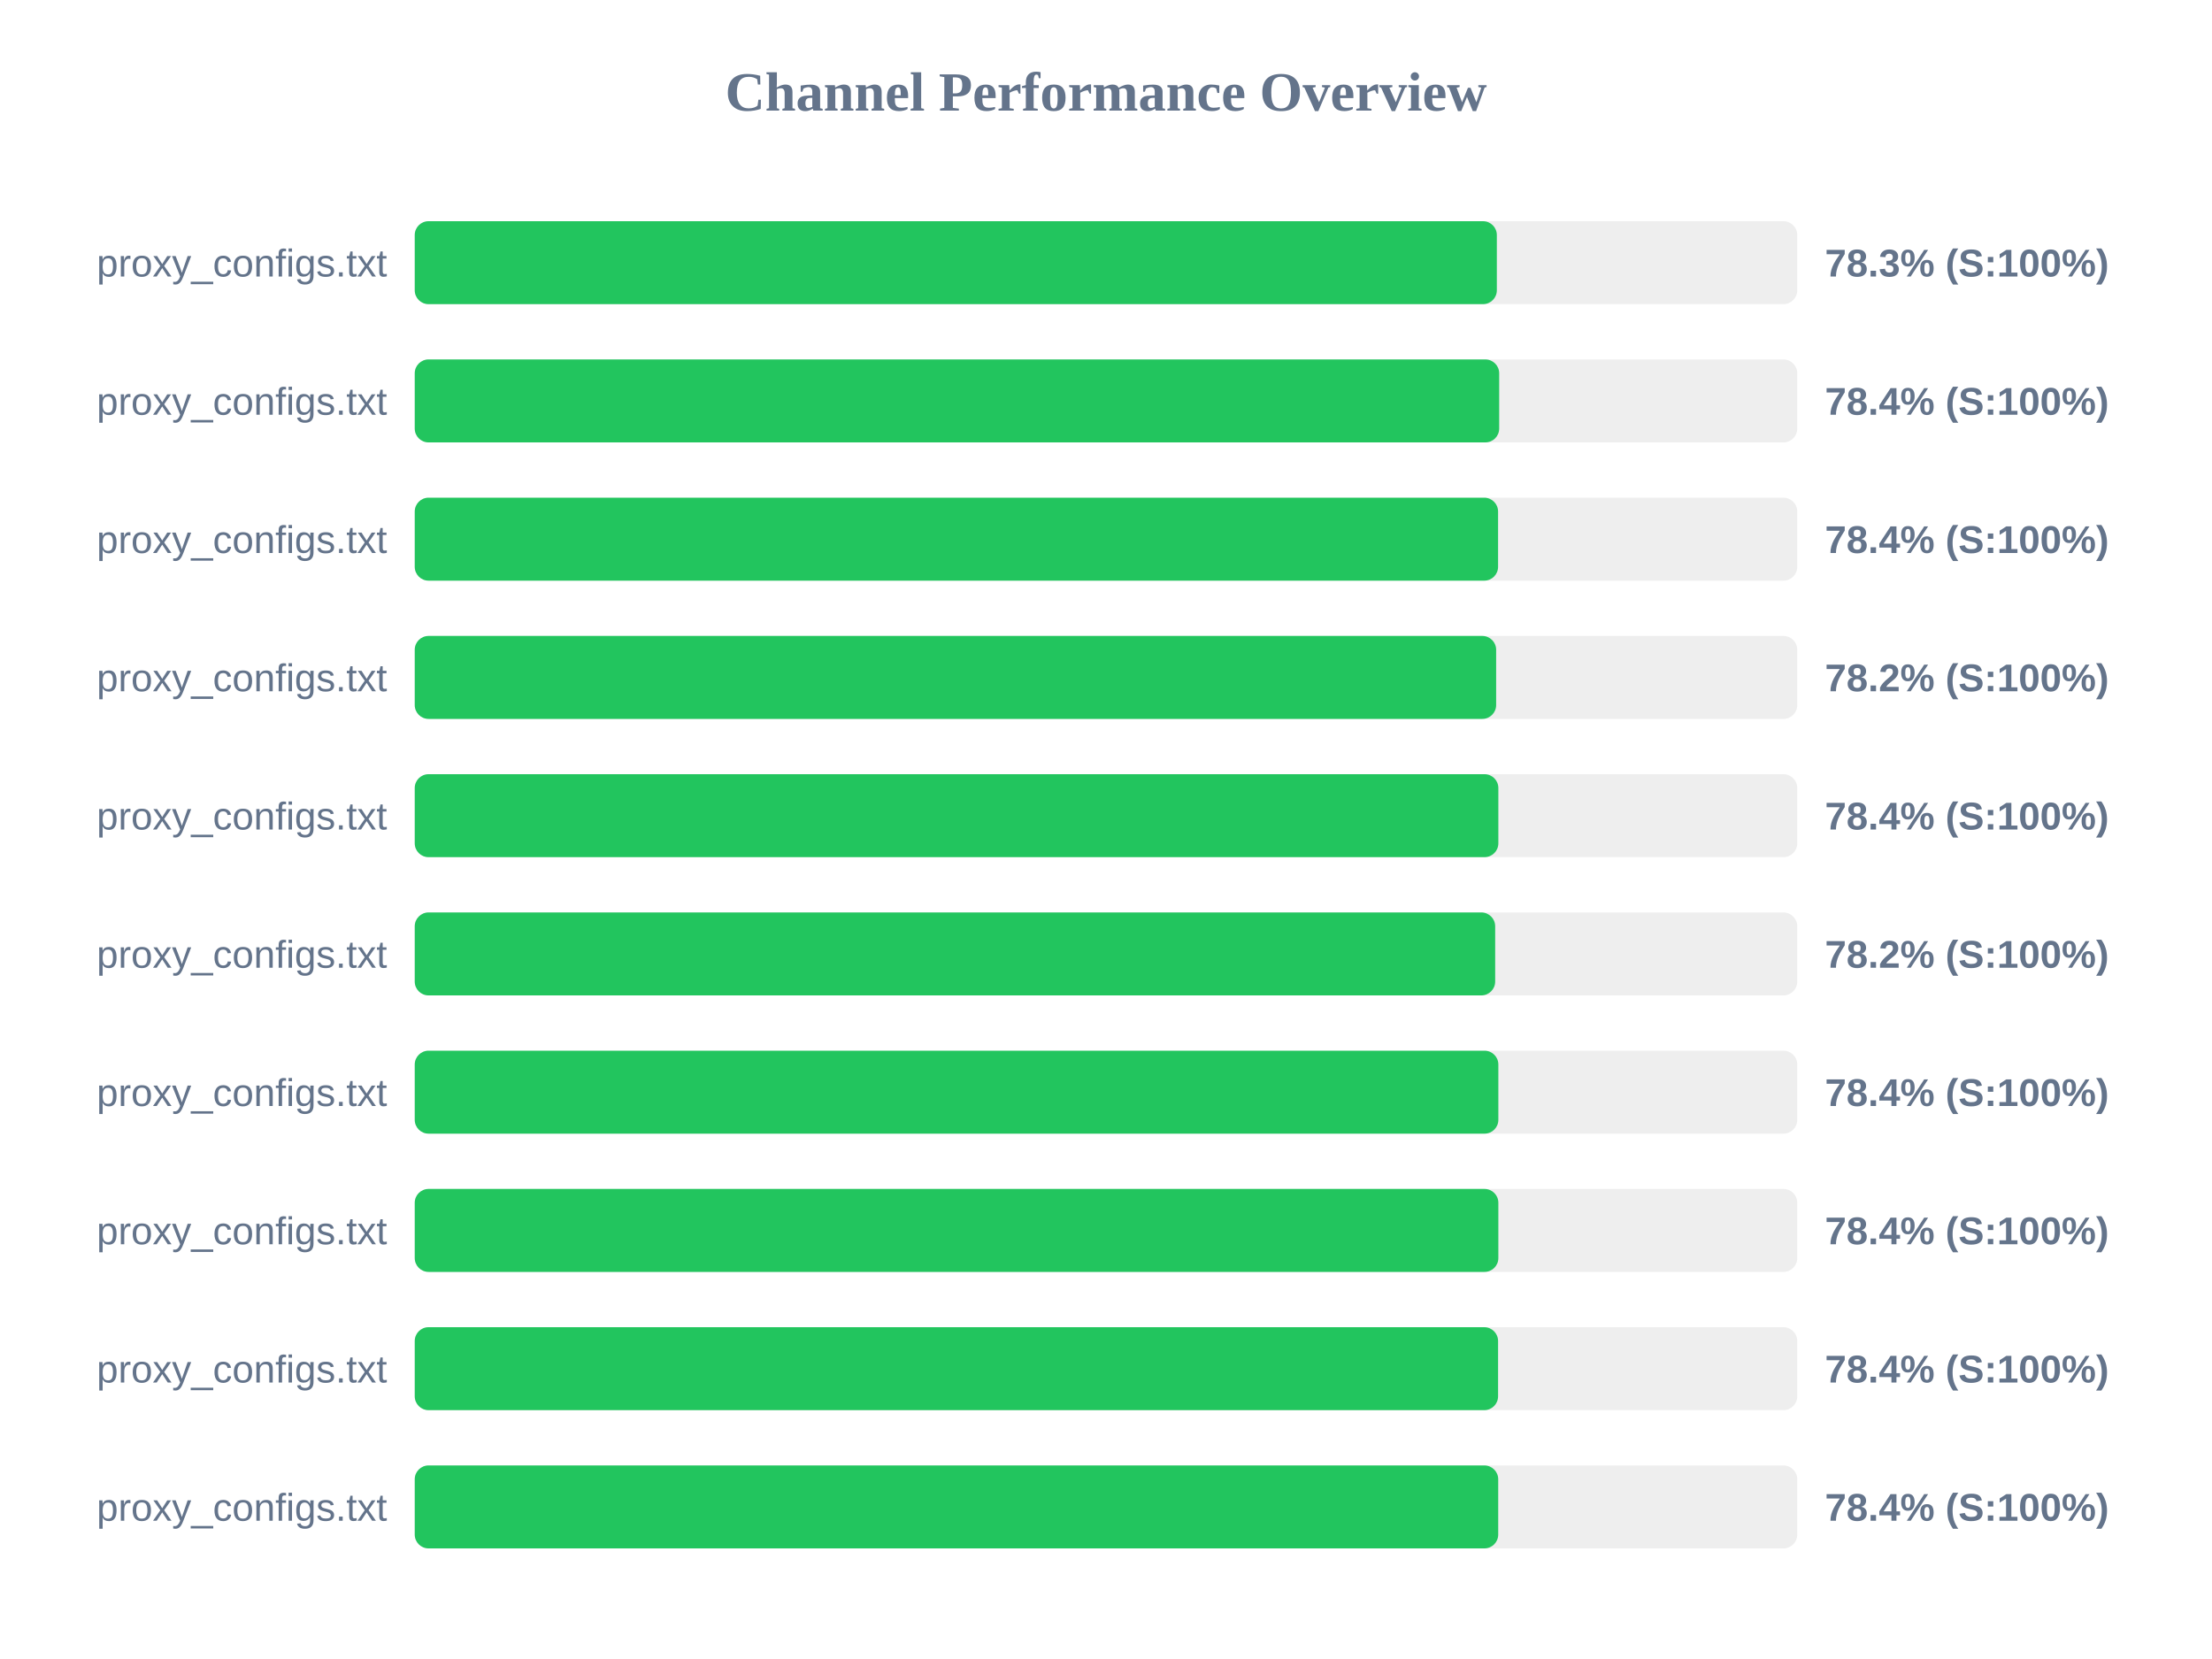
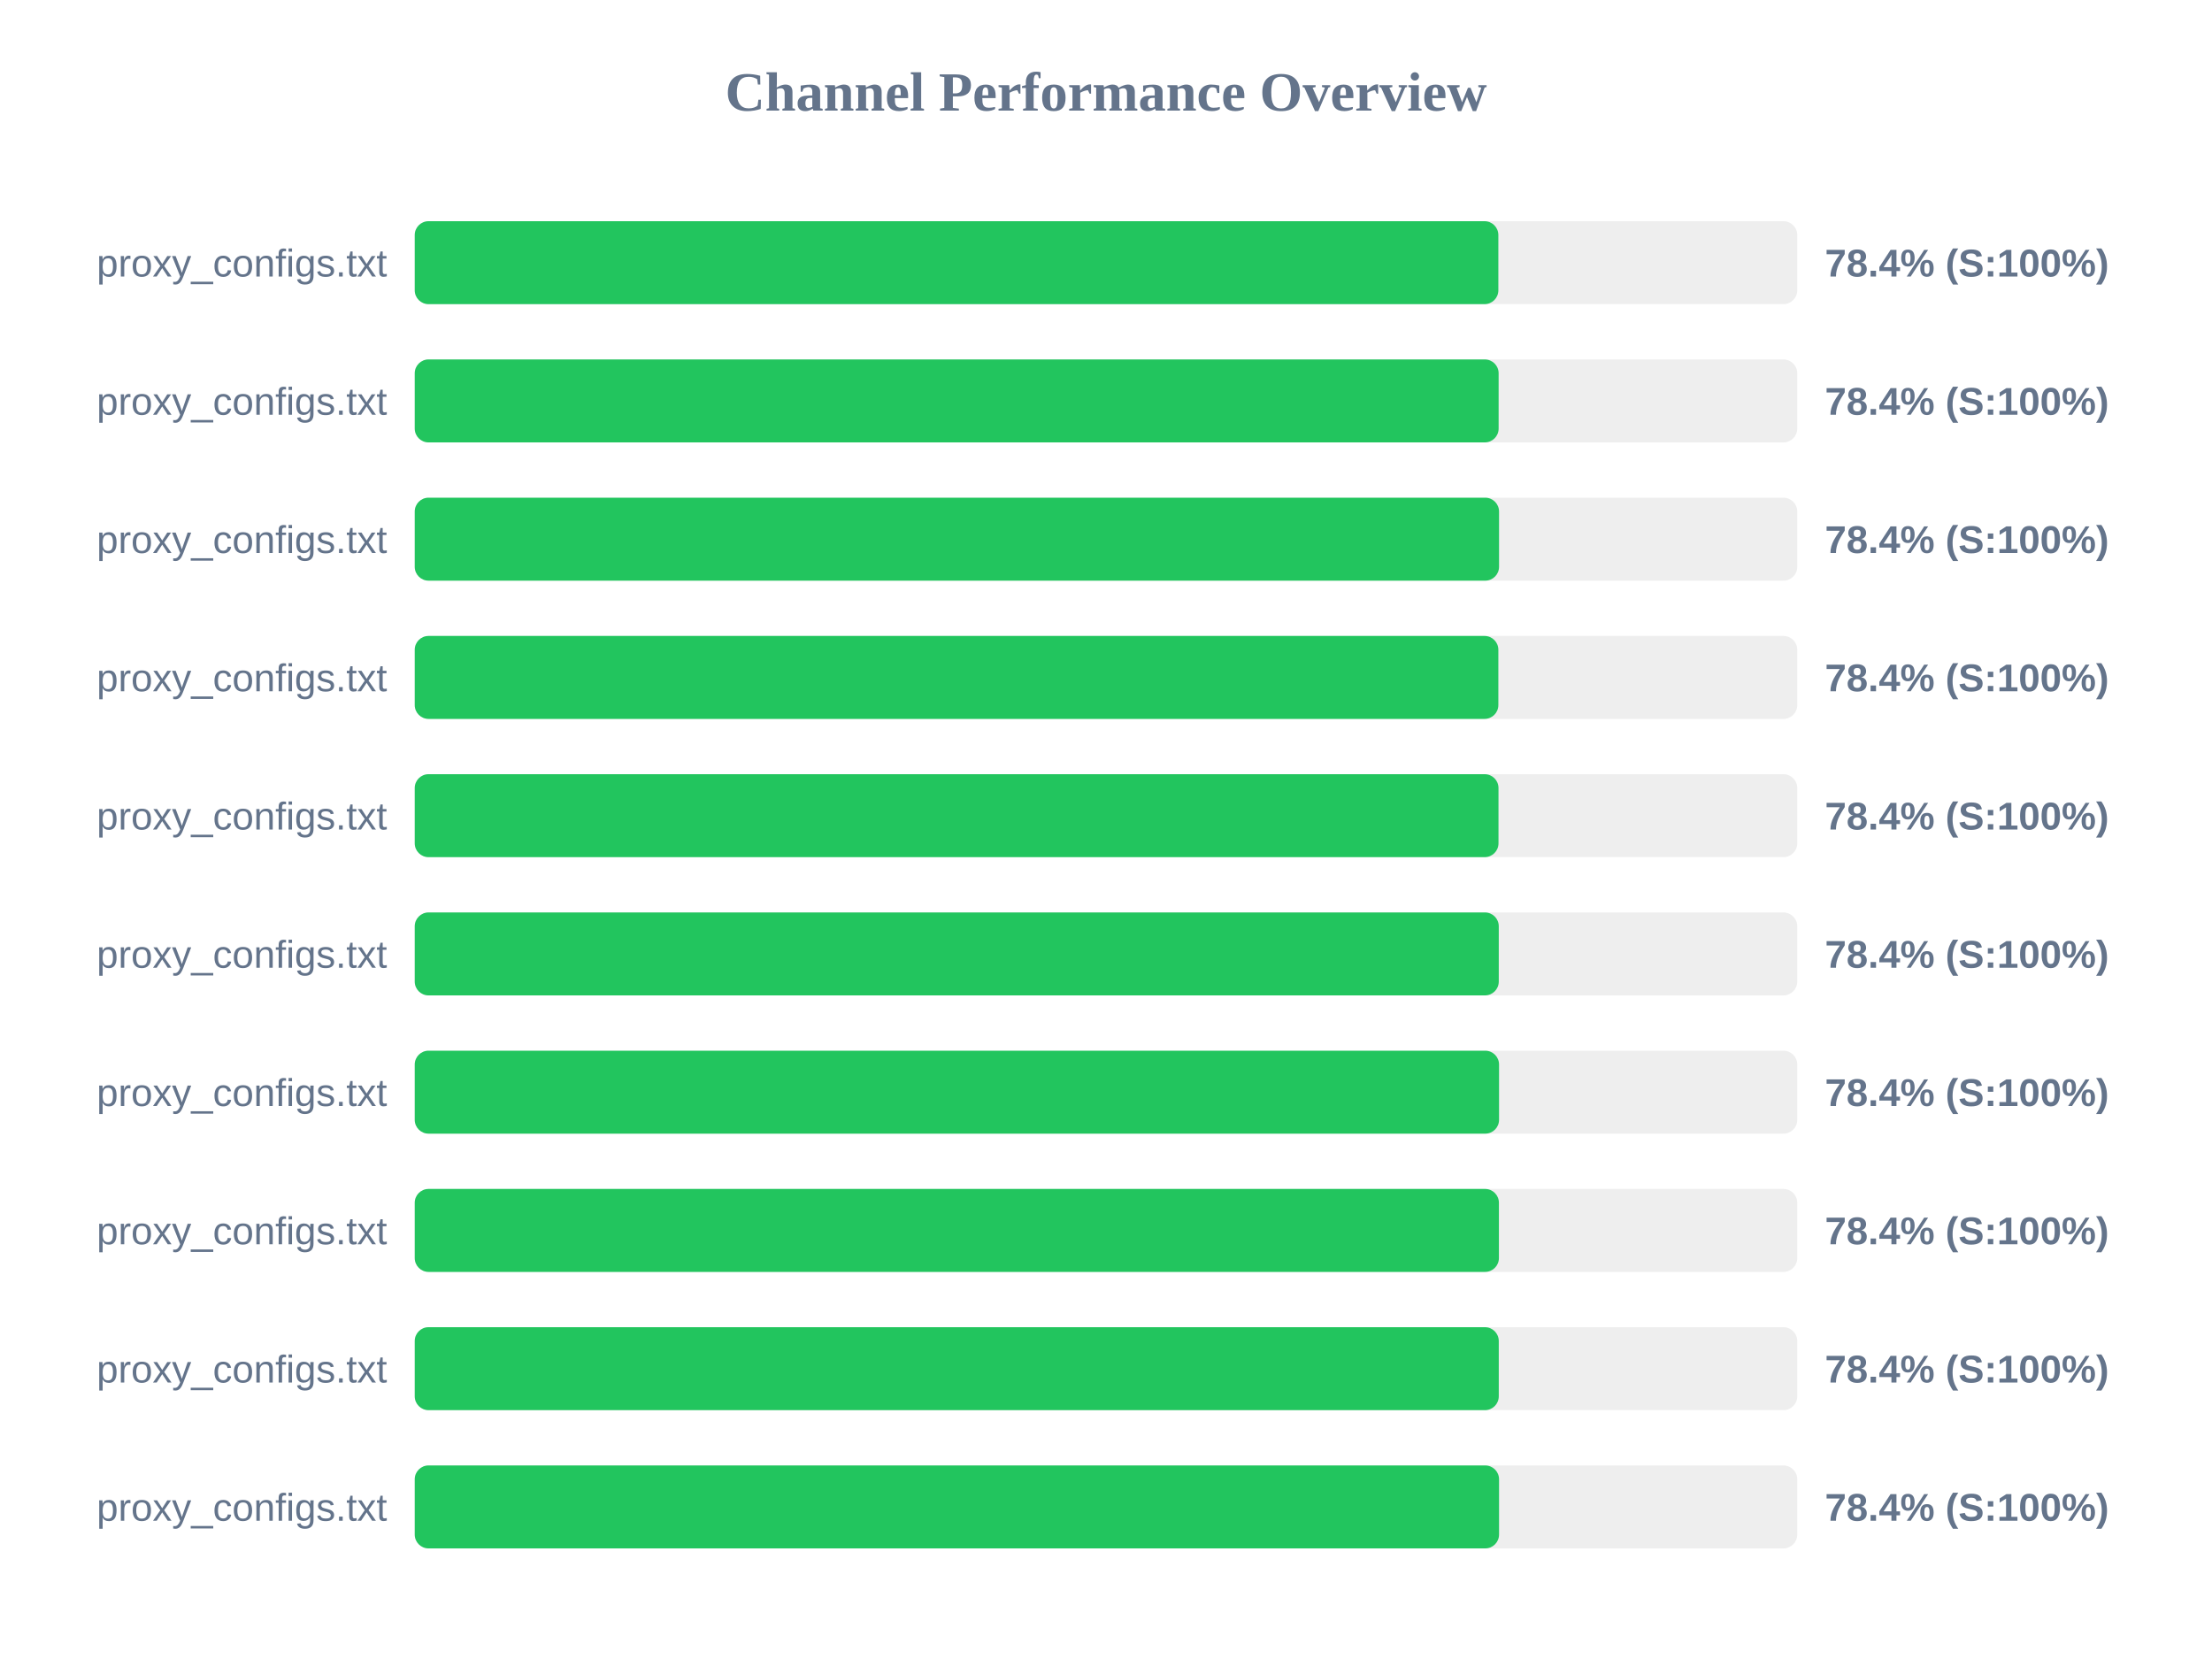
<svg xmlns="http://www.w3.org/2000/svg" width="800" height="600" version="1.1">
  <style>
        .row { font: 14px Arial; fill: #64748b; }
        .score { font: bold 14px Arial; fill: #64748b; }
    </style>
  <text x="400" y="40" text-anchor="middle" font-size="20px" font-weight="bold" fill="#64748b">Channel Performance Overview</text>
  <rect x="150" y="80" width="500" height="30" fill="#eee" rx="5" />
-   <rect x="150" y="80" width="391.35" height="30" fill="#22c55e" rx="5" />
+   <rect x="150" y="80" width="391.9" height="30" fill="#22c55e" rx="5" />
  <text x="140" y="100" text-anchor="end" class="row">proxy_configs.txt</text>
-   <text x="660" y="100" text-anchor="start" class="score">78.3% (S:100%)</text>
+   <text x="660" y="100" text-anchor="start" class="score">78.4% (S:100%)</text>
  <rect x="150" y="130" width="500" height="30" fill="#eee" rx="5" />
-   <rect x="150" y="130" width="392.2" height="30" fill="#22c55e" rx="5" />
+   <rect x="150" y="130" width="392.0" height="30" fill="#22c55e" rx="5" />
  <text x="140" y="150" text-anchor="end" class="row">proxy_configs.txt</text>
  <text x="660" y="150" text-anchor="start" class="score">78.4% (S:100%)</text>
  <rect x="150" y="180" width="500" height="30" fill="#eee" rx="5" />
-   <rect x="150" y="180" width="391.8" height="30" fill="#22c55e" rx="5" />
+   <rect x="150" y="180" width="392.15" height="30" fill="#22c55e" rx="5" />
  <text x="140" y="200" text-anchor="end" class="row">proxy_configs.txt</text>
  <text x="660" y="200" text-anchor="start" class="score">78.4% (S:100%)</text>
  <rect x="150" y="230" width="500" height="30" fill="#eee" rx="5" />
-   <rect x="150" y="230" width="391.1" height="30" fill="#22c55e" rx="5" />
+   <rect x="150" y="230" width="391.9" height="30" fill="#22c55e" rx="5" />
  <text x="140" y="250" text-anchor="end" class="row">proxy_configs.txt</text>
-   <text x="660" y="250" text-anchor="start" class="score">78.2% (S:100%)</text>
+   <text x="660" y="250" text-anchor="start" class="score">78.4% (S:100%)</text>
  <rect x="150" y="280" width="500" height="30" fill="#eee" rx="5" />
-   <rect x="150" y="280" width="391.9" height="30" fill="#22c55e" rx="5" />
+   <rect x="150" y="280" width="391.95" height="30" fill="#22c55e" rx="5" />
  <text x="140" y="300" text-anchor="end" class="row">proxy_configs.txt</text>
  <text x="660" y="300" text-anchor="start" class="score">78.4% (S:100%)</text>
  <rect x="150" y="330" width="500" height="30" fill="#eee" rx="5" />
-   <rect x="150" y="330" width="390.75" height="30" fill="#22c55e" rx="5" />
+   <rect x="150" y="330" width="392.05" height="30" fill="#22c55e" rx="5" />
  <text x="140" y="350" text-anchor="end" class="row">proxy_configs.txt</text>
-   <text x="660" y="350" text-anchor="start" class="score">78.2% (S:100%)</text>
+   <text x="660" y="350" text-anchor="start" class="score">78.4% (S:100%)</text>
  <rect x="150" y="380" width="500" height="30" fill="#eee" rx="5" />
-   <rect x="150" y="380" width="391.9" height="30" fill="#22c55e" rx="5" />
+   <rect x="150" y="380" width="392.15" height="30" fill="#22c55e" rx="5" />
  <text x="140" y="400" text-anchor="end" class="row">proxy_configs.txt</text>
  <text x="660" y="400" text-anchor="start" class="score">78.4% (S:100%)</text>
  <rect x="150" y="430" width="500" height="30" fill="#eee" rx="5" />
-   <rect x="150" y="430" width="391.9" height="30" fill="#22c55e" rx="5" />
+   <rect x="150" y="430" width="392.1" height="30" fill="#22c55e" rx="5" />
  <text x="140" y="450" text-anchor="end" class="row">proxy_configs.txt</text>
  <text x="660" y="450" text-anchor="start" class="score">78.4% (S:100%)</text>
  <rect x="150" y="480" width="500" height="30" fill="#eee" rx="5" />
-   <rect x="150" y="480" width="391.8" height="30" fill="#22c55e" rx="5" />
+   <rect x="150" y="480" width="392.05" height="30" fill="#22c55e" rx="5" />
  <text x="140" y="500" text-anchor="end" class="row">proxy_configs.txt</text>
  <text x="660" y="500" text-anchor="start" class="score">78.4% (S:100%)</text>
  <rect x="150" y="530" width="500" height="30" fill="#eee" rx="5" />
-   <rect x="150" y="530" width="391.85" height="30" fill="#22c55e" rx="5" />
+   <rect x="150" y="530" width="392.15" height="30" fill="#22c55e" rx="5" />
  <text x="140" y="550" text-anchor="end" class="row">proxy_configs.txt</text>
  <text x="660" y="550" text-anchor="start" class="score">78.4% (S:100%)</text>
</svg>
